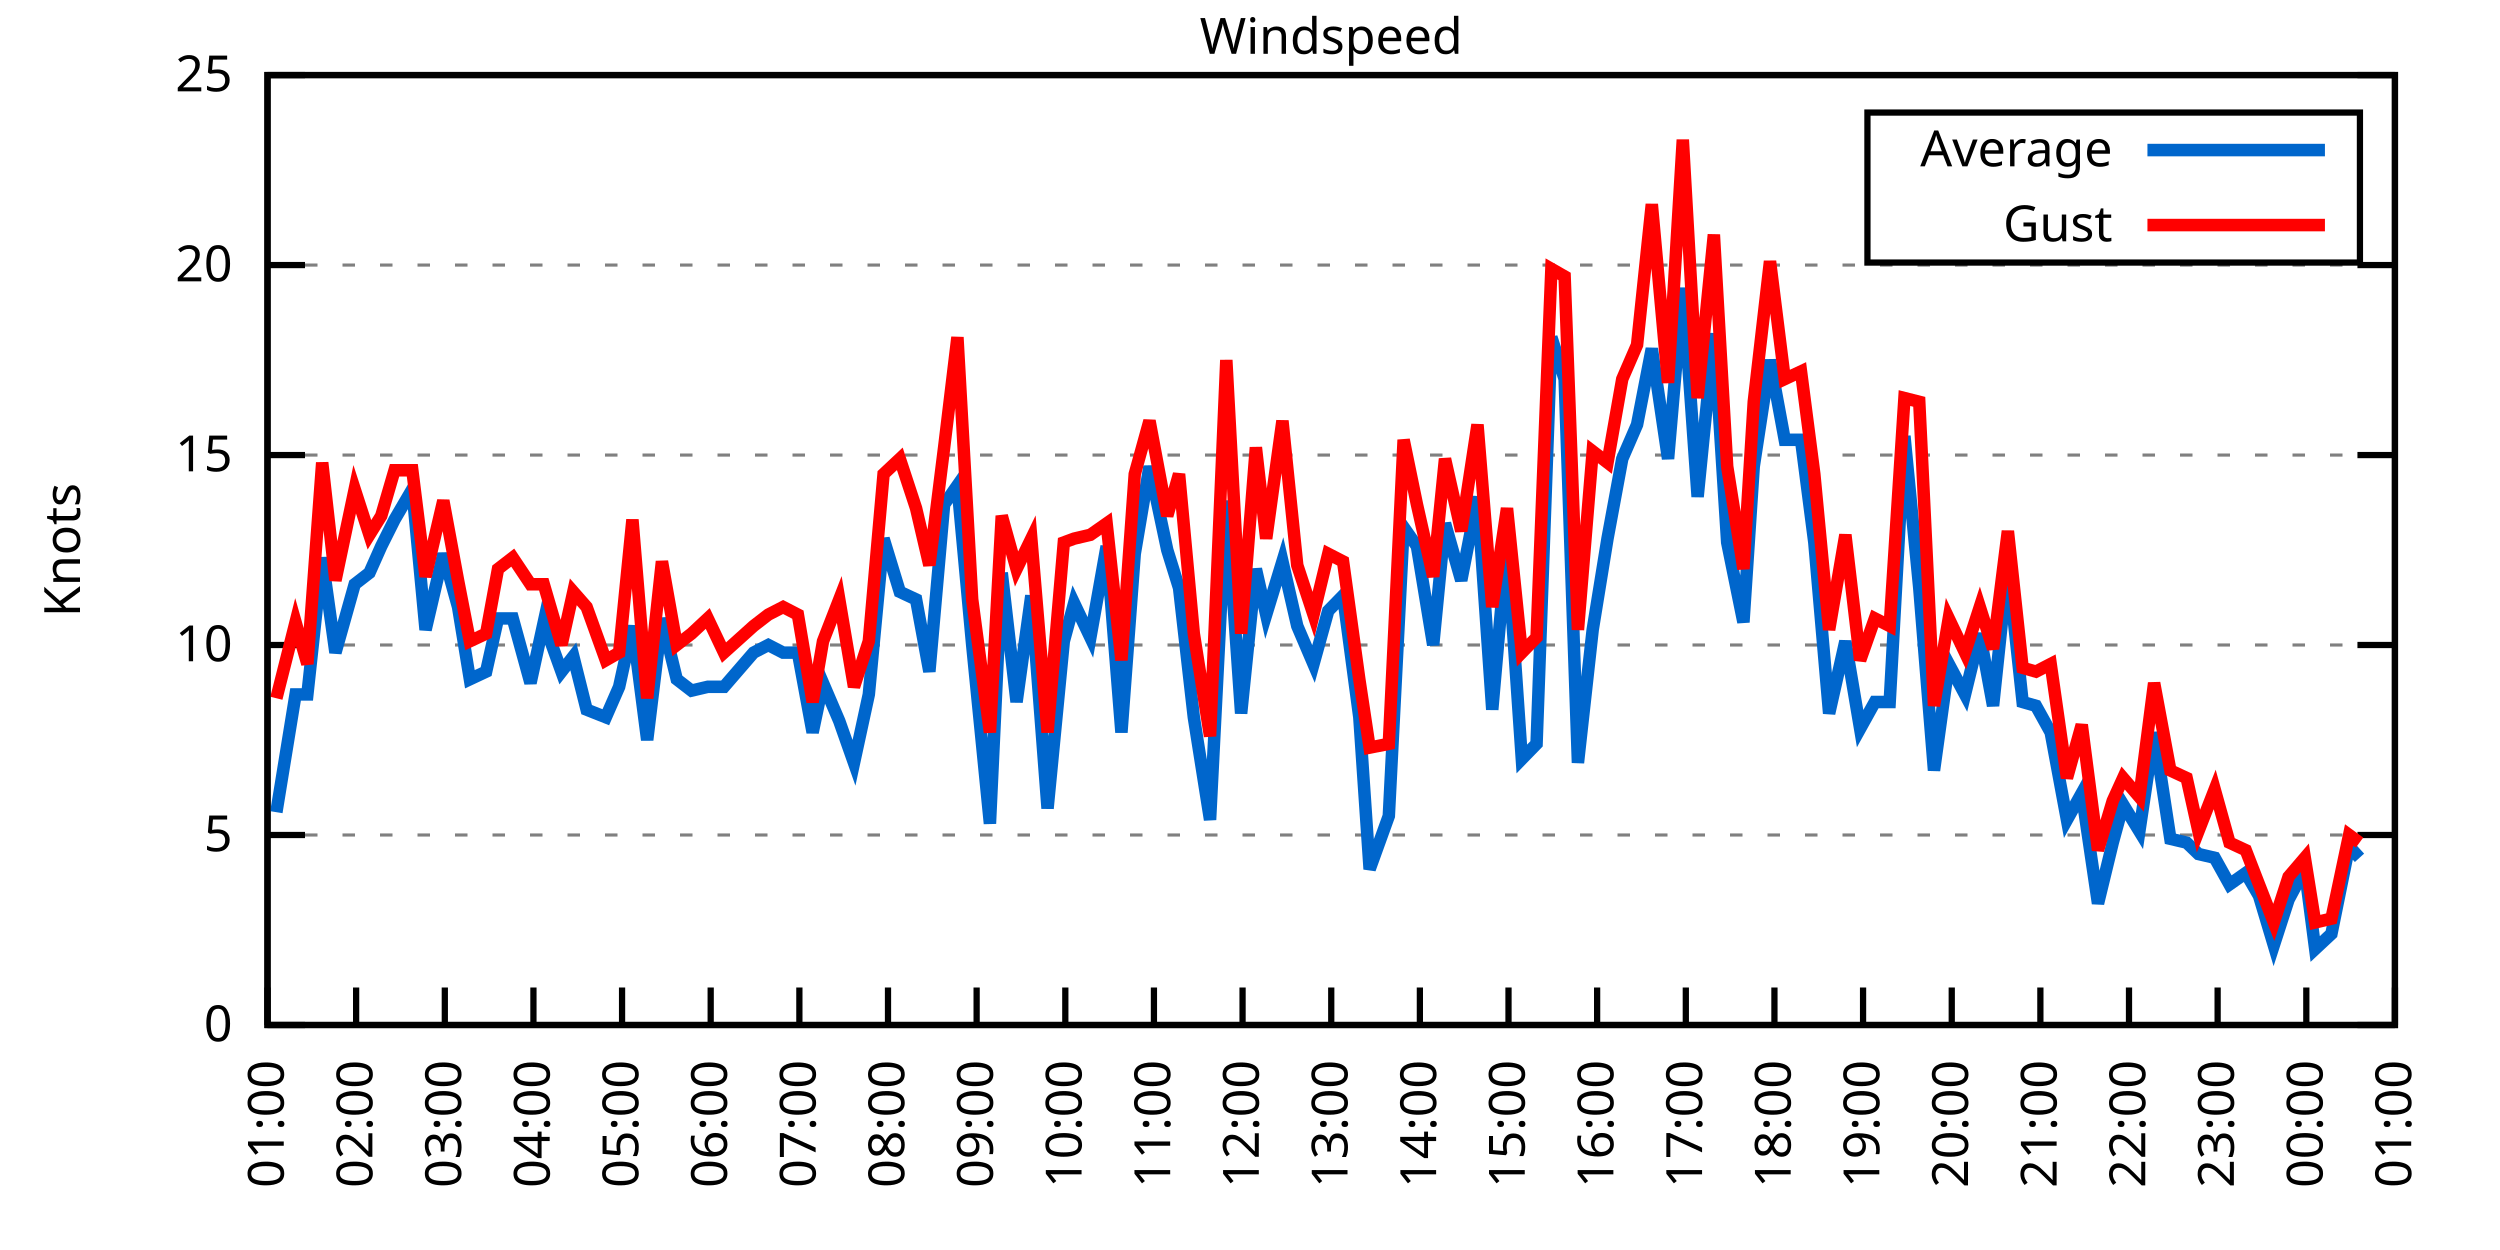
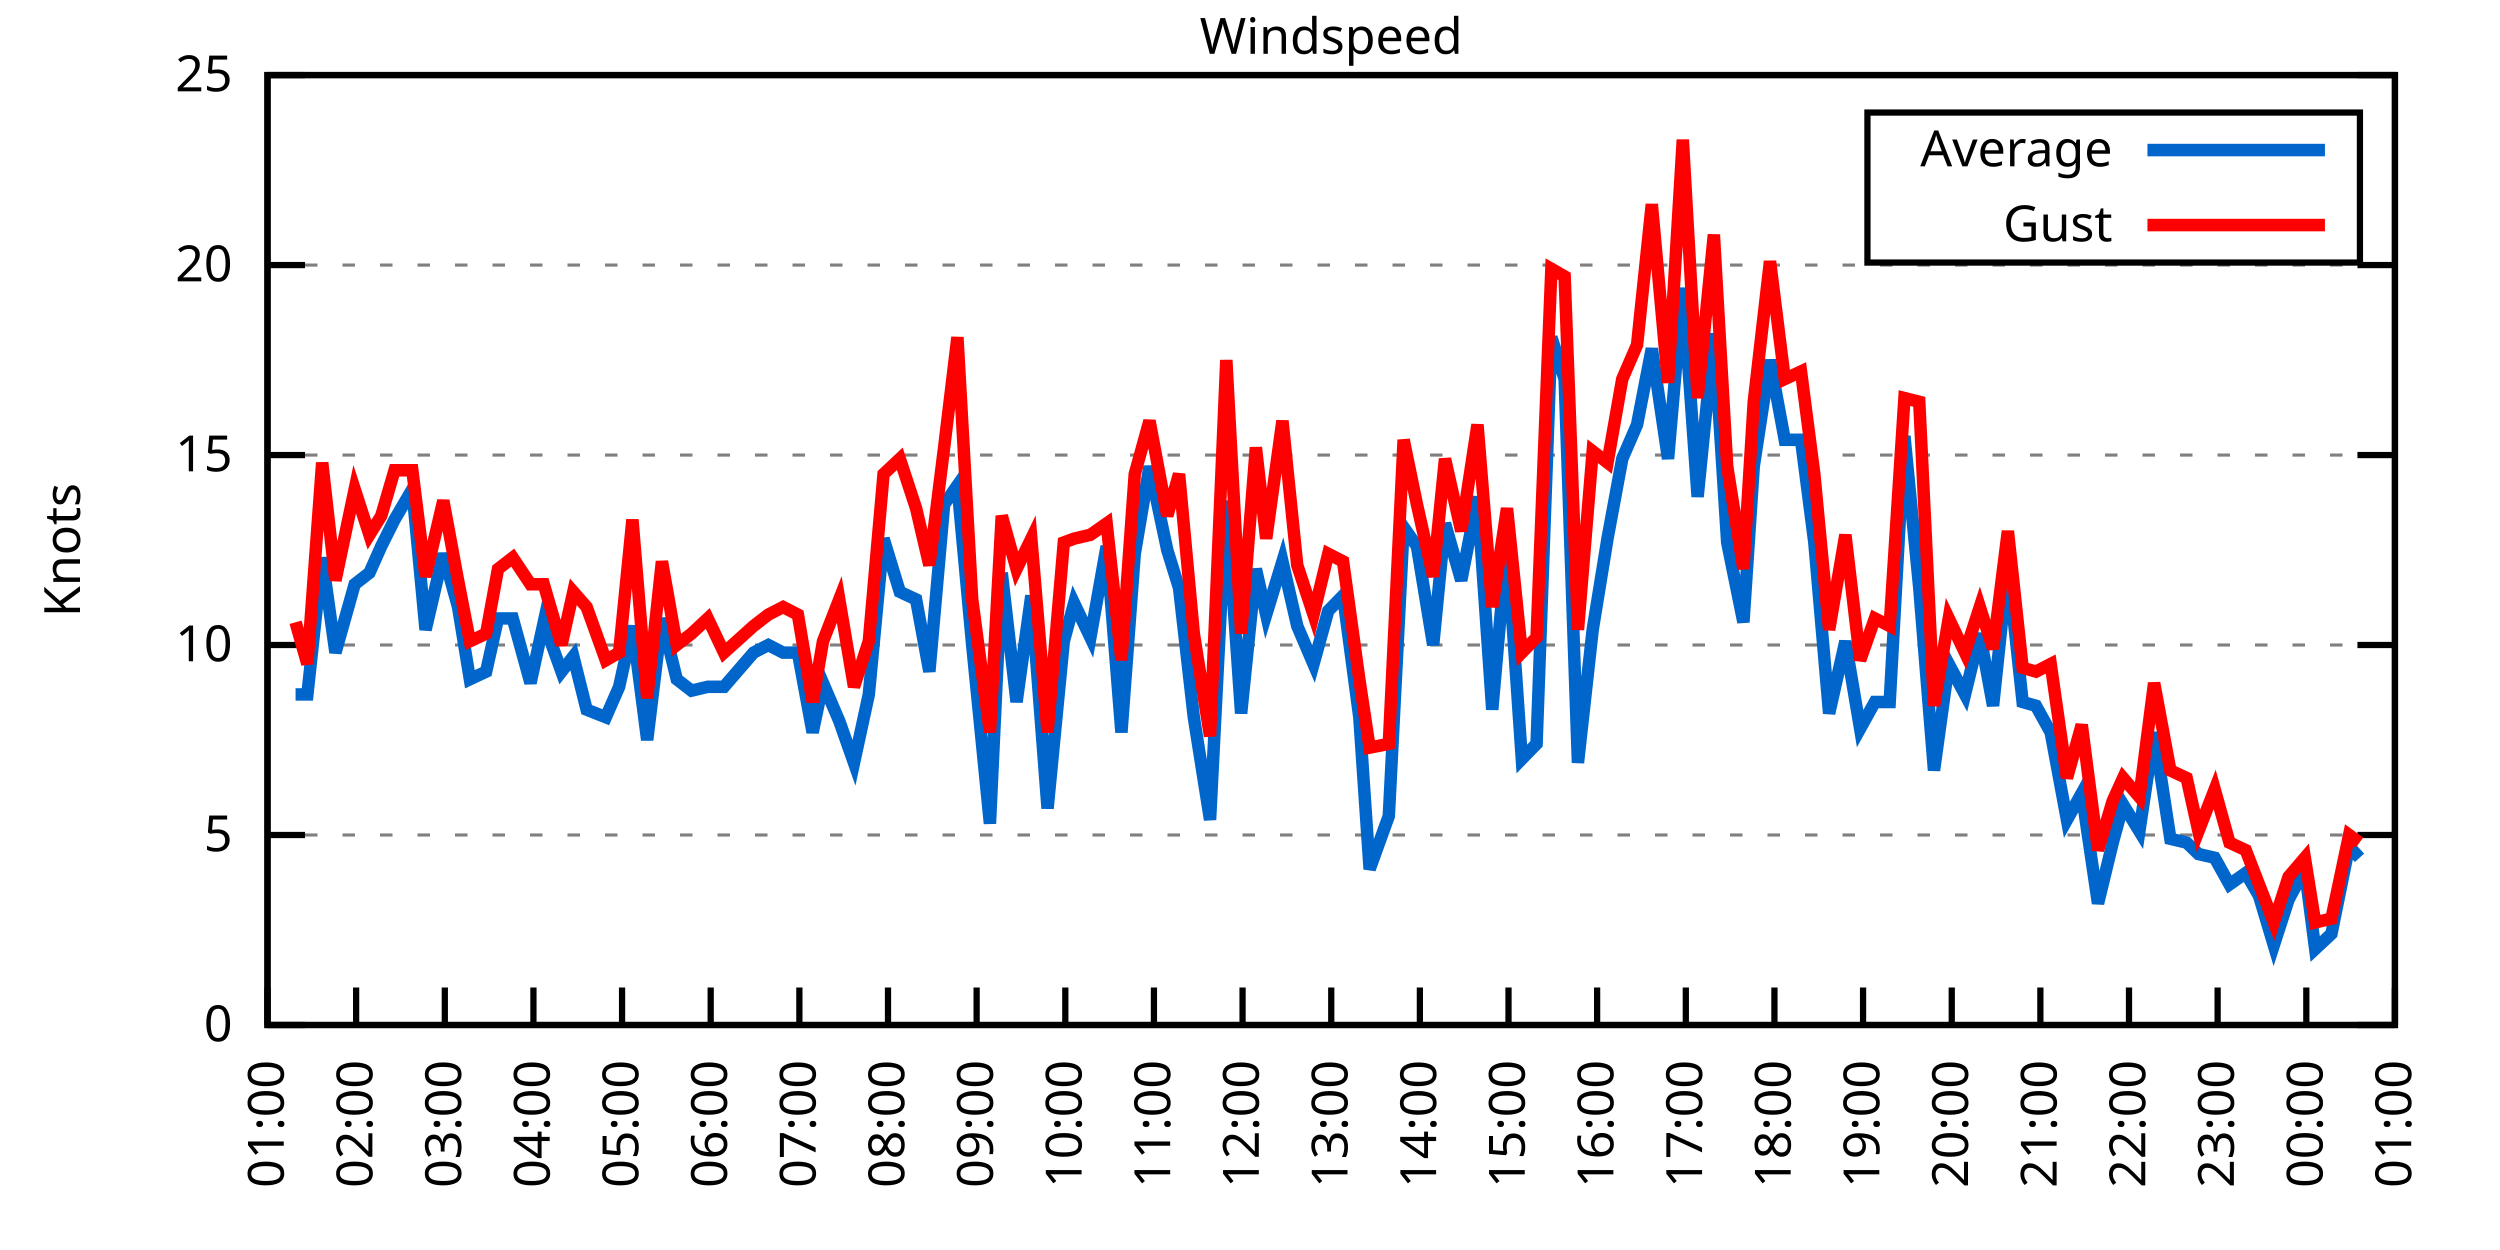
<svg xmlns="http://www.w3.org/2000/svg" xmlns:xlink="http://www.w3.org/1999/xlink" width="400" height="200" viewBox="0 0 400 200">
  <g id="gnuplot_canvas">
    <rect x="0" y="0" width="400" height="200" fill="none" />
    <defs>
      <circle id="gpDot" r="0.5" stroke-width="0.5" stroke="currentColor" />
      <path id="gpPt0" stroke-width="0.333" stroke="currentColor" d="M-1,0 h2 M0,-1 v2" />
      <path id="gpPt1" stroke-width="0.333" stroke="currentColor" d="M-1,-1 L1,1 M1,-1 L-1,1" />
      <path id="gpPt2" stroke-width="0.333" stroke="currentColor" d="M-1,0 L1,0 M0,-1 L0,1 M-1,-1 L1,1 M-1,1 L1,-1" />
      <rect id="gpPt3" stroke-width="0.333" stroke="currentColor" x="-1" y="-1" width="2" height="2" />
      <rect id="gpPt4" stroke-width="0.333" stroke="currentColor" fill="currentColor" x="-1" y="-1" width="2" height="2" />
      <circle id="gpPt5" stroke-width="0.333" stroke="currentColor" cx="0" cy="0" r="1" />
      <use xlink:href="#gpPt5" id="gpPt6" fill="currentColor" stroke="none" />
      <path id="gpPt7" stroke-width="0.333" stroke="currentColor" d="M0,-1.33 L-1.33,0.67 L1.33,0.67 z" />
      <use xlink:href="#gpPt7" id="gpPt8" fill="currentColor" stroke="none" />
      <use xlink:href="#gpPt7" id="gpPt9" stroke="currentColor" transform="rotate(180)" />
      <use xlink:href="#gpPt9" id="gpPt10" fill="currentColor" stroke="none" />
      <use xlink:href="#gpPt3" id="gpPt11" stroke="currentColor" transform="rotate(45)" />
      <use xlink:href="#gpPt11" id="gpPt12" fill="currentColor" stroke="none" />
      <path id="gpPt13" stroke-width="0.333" stroke="currentColor" d="M0,1.330 L1.265,0.411 L0.782,-1.067 L-0.782,-1.076 L-1.265,0.411 z" />
      <use xlink:href="#gpPt13" id="gpPt14" fill="currentColor" stroke="none" />
      <filter id="textbox" filterUnits="objectBoundingBox" x="0" y="0" height="1" width="1">
        <feFlood flood-color="white" flood-opacity="1" result="bgnd" />
        <feComposite in="SourceGraphic" in2="bgnd" operator="atop" />
      </filter>
      <filter id="greybox" filterUnits="objectBoundingBox" x="0" y="0" height="1" width="1">
        <feFlood flood-color="lightgrey" flood-opacity="1" result="grey" />
        <feComposite in="SourceGraphic" in2="grey" operator="atop" />
      </filter>
    </defs>
    <g fill="none" color="white" stroke="currentColor" stroke-width="1.00" stroke-linecap="butt" stroke-linejoin="miter">
</g>
    <g fill="none" color="black" stroke="currentColor" stroke-width="1.00" stroke-linecap="butt" stroke-linejoin="miter">
      <g stroke="none" shape-rendering="crispEdges">
        <polygon fill="rgb(255, 255, 255)" points="42.80,164.00 383.18,164.00 383.18,12.02 42.80,12.02 " />
      </g>
    </g>
    <g fill="none" color="black" stroke="currentColor" stroke-width="1.00" stroke-linecap="butt" stroke-linejoin="miter">
</g>
    <g fill="none" color="black" stroke="black" stroke-width="0.50" stroke-linecap="butt" stroke-linejoin="miter">
</g>
    <g fill="none" color="gray" stroke="currentColor" stroke-width="0.50" stroke-linecap="butt" stroke-linejoin="miter">
      <path stroke="gray" stroke-dasharray="2,4" class="gridline" d="M42.80,164.00 L383.19,164.00  " />
    </g>
    <g fill="none" color="gray" stroke="gray" stroke-width="1.00" stroke-linecap="butt" stroke-linejoin="miter">
</g>
    <g fill="none" color="black" stroke="currentColor" stroke-width="1.00" stroke-linecap="butt" stroke-linejoin="miter">
      <path stroke="black" d="M42.80,164.00 L48.80,164.00 M383.19,164.00 L377.19,164.00  " />
      <g transform="translate(37.20,166.60)" stroke="none" fill="black" font-family="Sans" font-size="8.00" text-anchor="end">
        <text>
          <tspan font-family="Sans"> 0</tspan>
        </text>
      </g>
    </g>
    <g fill="none" color="black" stroke="currentColor" stroke-width="1.00" stroke-linecap="butt" stroke-linejoin="miter">
</g>
    <g fill="none" color="black" stroke="black" stroke-width="0.50" stroke-linecap="butt" stroke-linejoin="miter">
</g>
    <g fill="none" color="gray" stroke="currentColor" stroke-width="0.50" stroke-linecap="butt" stroke-linejoin="miter">
      <path stroke="gray" stroke-dasharray="2,4" class="gridline" d="M42.80,133.60 L383.19,133.60  " />
    </g>
    <g fill="none" color="gray" stroke="gray" stroke-width="1.00" stroke-linecap="butt" stroke-linejoin="miter">
</g>
    <g fill="none" color="black" stroke="currentColor" stroke-width="1.00" stroke-linecap="butt" stroke-linejoin="miter">
      <path stroke="black" d="M42.80,133.60 L48.80,133.60 M383.19,133.60 L377.19,133.60  " />
      <g transform="translate(37.20,136.20)" stroke="none" fill="black" font-family="Sans" font-size="8.00" text-anchor="end">
        <text>
          <tspan font-family="Sans"> 5</tspan>
        </text>
      </g>
    </g>
    <g fill="none" color="black" stroke="currentColor" stroke-width="1.00" stroke-linecap="butt" stroke-linejoin="miter">
</g>
    <g fill="none" color="black" stroke="black" stroke-width="0.50" stroke-linecap="butt" stroke-linejoin="miter">
</g>
    <g fill="none" color="gray" stroke="currentColor" stroke-width="0.50" stroke-linecap="butt" stroke-linejoin="miter">
      <path stroke="gray" stroke-dasharray="2,4" class="gridline" d="M42.80,103.20 L383.19,103.20  " />
    </g>
    <g fill="none" color="gray" stroke="gray" stroke-width="1.00" stroke-linecap="butt" stroke-linejoin="miter">
</g>
    <g fill="none" color="black" stroke="currentColor" stroke-width="1.00" stroke-linecap="butt" stroke-linejoin="miter">
      <path stroke="black" d="M42.80,103.20 L48.80,103.20 M383.19,103.20 L377.19,103.20  " />
      <g transform="translate(37.20,105.80)" stroke="none" fill="black" font-family="Sans" font-size="8.00" text-anchor="end">
        <text>
          <tspan font-family="Sans"> 10</tspan>
        </text>
      </g>
    </g>
    <g fill="none" color="black" stroke="currentColor" stroke-width="1.00" stroke-linecap="butt" stroke-linejoin="miter">
</g>
    <g fill="none" color="black" stroke="black" stroke-width="0.50" stroke-linecap="butt" stroke-linejoin="miter">
</g>
    <g fill="none" color="gray" stroke="currentColor" stroke-width="0.50" stroke-linecap="butt" stroke-linejoin="miter">
      <path stroke="gray" stroke-dasharray="2,4" class="gridline" d="M42.80,72.81 L383.19,72.81  " />
    </g>
    <g fill="none" color="gray" stroke="gray" stroke-width="1.00" stroke-linecap="butt" stroke-linejoin="miter">
</g>
    <g fill="none" color="black" stroke="currentColor" stroke-width="1.00" stroke-linecap="butt" stroke-linejoin="miter">
      <path stroke="black" d="M42.80,72.81 L48.80,72.81 M383.19,72.81 L377.19,72.81  " />
      <g transform="translate(37.20,75.41)" stroke="none" fill="black" font-family="Sans" font-size="8.00" text-anchor="end">
        <text>
          <tspan font-family="Sans"> 15</tspan>
        </text>
      </g>
    </g>
    <g fill="none" color="black" stroke="currentColor" stroke-width="1.00" stroke-linecap="butt" stroke-linejoin="miter">
</g>
    <g fill="none" color="black" stroke="black" stroke-width="0.50" stroke-linecap="butt" stroke-linejoin="miter">
</g>
    <g fill="none" color="gray" stroke="currentColor" stroke-width="0.50" stroke-linecap="butt" stroke-linejoin="miter">
      <path stroke="gray" stroke-dasharray="2,4" class="gridline" d="M42.80,42.41 L383.19,42.41  " />
    </g>
    <g fill="none" color="gray" stroke="gray" stroke-width="1.00" stroke-linecap="butt" stroke-linejoin="miter">
</g>
    <g fill="none" color="black" stroke="currentColor" stroke-width="1.00" stroke-linecap="butt" stroke-linejoin="miter">
      <path stroke="black" d="M42.80,42.41 L48.80,42.41 M383.19,42.41 L377.19,42.41  " />
      <g transform="translate(37.20,45.01)" stroke="none" fill="black" font-family="Sans" font-size="8.00" text-anchor="end">
        <text>
          <tspan font-family="Sans"> 20</tspan>
        </text>
      </g>
    </g>
    <g fill="none" color="black" stroke="currentColor" stroke-width="1.00" stroke-linecap="butt" stroke-linejoin="miter">
</g>
    <g fill="none" color="black" stroke="black" stroke-width="0.50" stroke-linecap="butt" stroke-linejoin="miter">
</g>
    <g fill="none" color="gray" stroke="currentColor" stroke-width="0.50" stroke-linecap="butt" stroke-linejoin="miter">
      <path stroke="gray" stroke-dasharray="2,4" class="gridline" d="M42.80,12.01 L383.19,12.01  " />
    </g>
    <g fill="none" color="gray" stroke="gray" stroke-width="1.00" stroke-linecap="butt" stroke-linejoin="miter">
</g>
    <g fill="none" color="black" stroke="currentColor" stroke-width="1.00" stroke-linecap="butt" stroke-linejoin="miter">
      <path stroke="black" d="M42.80,12.01 L48.80,12.01 M383.19,12.01 L377.19,12.01  " />
      <g transform="translate(37.20,14.61)" stroke="none" fill="black" font-family="Sans" font-size="8.00" text-anchor="end">
        <text>
          <tspan font-family="Sans"> 25</tspan>
        </text>
      </g>
    </g>
    <g fill="none" color="black" stroke="currentColor" stroke-width="1.00" stroke-linecap="butt" stroke-linejoin="miter">
      <path stroke="black" d="M42.80,164.00 L42.80,158.00  " />
      <g transform="translate(45.40,169.60) rotate(270.00)" stroke="none" fill="black" font-family="Sans" font-size="8.00" text-anchor="end">
        <text>
          <tspan font-family="Sans">01:00</tspan>
        </text>
      </g>
    </g>
    <g fill="none" color="black" stroke="currentColor" stroke-width="1.00" stroke-linecap="butt" stroke-linejoin="miter">
      <path stroke="black" d="M56.98,164.00 L56.98,158.00  " />
      <g transform="translate(59.58,169.60) rotate(270.00)" stroke="none" fill="black" font-family="Sans" font-size="8.00" text-anchor="end">
        <text>
          <tspan font-family="Sans">02:00</tspan>
        </text>
      </g>
    </g>
    <g fill="none" color="black" stroke="currentColor" stroke-width="1.00" stroke-linecap="butt" stroke-linejoin="miter">
      <path stroke="black" d="M71.17,164.00 L71.17,158.00  " />
      <g transform="translate(73.77,169.60) rotate(270.00)" stroke="none" fill="black" font-family="Sans" font-size="8.00" text-anchor="end">
        <text>
          <tspan font-family="Sans">03:00</tspan>
        </text>
      </g>
    </g>
    <g fill="none" color="black" stroke="currentColor" stroke-width="1.00" stroke-linecap="butt" stroke-linejoin="miter">
      <path stroke="black" d="M85.35,164.00 L85.35,158.00  " />
      <g transform="translate(87.95,169.60) rotate(270.00)" stroke="none" fill="black" font-family="Sans" font-size="8.00" text-anchor="end">
        <text>
          <tspan font-family="Sans">04:00</tspan>
        </text>
      </g>
    </g>
    <g fill="none" color="black" stroke="currentColor" stroke-width="1.00" stroke-linecap="butt" stroke-linejoin="miter">
      <path stroke="black" d="M99.53,164.00 L99.53,158.00  " />
      <g transform="translate(102.13,169.60) rotate(270.00)" stroke="none" fill="black" font-family="Sans" font-size="8.00" text-anchor="end">
        <text>
          <tspan font-family="Sans">05:00</tspan>
        </text>
      </g>
    </g>
    <g fill="none" color="black" stroke="currentColor" stroke-width="1.00" stroke-linecap="butt" stroke-linejoin="miter">
      <path stroke="black" d="M113.71,164.00 L113.71,158.00  " />
      <g transform="translate(116.31,169.60) rotate(270.00)" stroke="none" fill="black" font-family="Sans" font-size="8.00" text-anchor="end">
        <text>
          <tspan font-family="Sans">06:00</tspan>
        </text>
      </g>
    </g>
    <g fill="none" color="black" stroke="currentColor" stroke-width="1.00" stroke-linecap="butt" stroke-linejoin="miter">
      <path stroke="black" d="M127.90,164.00 L127.90,158.00  " />
      <g transform="translate(130.50,169.60) rotate(270.00)" stroke="none" fill="black" font-family="Sans" font-size="8.00" text-anchor="end">
        <text>
          <tspan font-family="Sans">07:00</tspan>
        </text>
      </g>
    </g>
    <g fill="none" color="black" stroke="currentColor" stroke-width="1.00" stroke-linecap="butt" stroke-linejoin="miter">
      <path stroke="black" d="M142.08,164.00 L142.08,158.00  " />
      <g transform="translate(144.68,169.60) rotate(270.00)" stroke="none" fill="black" font-family="Sans" font-size="8.00" text-anchor="end">
        <text>
          <tspan font-family="Sans">08:00</tspan>
        </text>
      </g>
    </g>
    <g fill="none" color="black" stroke="currentColor" stroke-width="1.00" stroke-linecap="butt" stroke-linejoin="miter">
      <path stroke="black" d="M156.26,164.00 L156.26,158.00  " />
      <g transform="translate(158.86,169.60) rotate(270.00)" stroke="none" fill="black" font-family="Sans" font-size="8.00" text-anchor="end">
        <text>
          <tspan font-family="Sans">09:00</tspan>
        </text>
      </g>
    </g>
    <g fill="none" color="black" stroke="currentColor" stroke-width="1.00" stroke-linecap="butt" stroke-linejoin="miter">
      <path stroke="black" d="M170.45,164.00 L170.45,158.00  " />
      <g transform="translate(173.05,169.60) rotate(270.00)" stroke="none" fill="black" font-family="Sans" font-size="8.00" text-anchor="end">
        <text>
          <tspan font-family="Sans">10:00</tspan>
        </text>
      </g>
    </g>
    <g fill="none" color="black" stroke="currentColor" stroke-width="1.00" stroke-linecap="butt" stroke-linejoin="miter">
      <path stroke="black" d="M184.63,164.00 L184.63,158.00  " />
      <g transform="translate(187.23,169.60) rotate(270.00)" stroke="none" fill="black" font-family="Sans" font-size="8.00" text-anchor="end">
        <text>
          <tspan font-family="Sans">11:00</tspan>
        </text>
      </g>
    </g>
    <g fill="none" color="black" stroke="currentColor" stroke-width="1.00" stroke-linecap="butt" stroke-linejoin="miter">
      <path stroke="black" d="M198.81,164.00 L198.81,158.00  " />
      <g transform="translate(201.41,169.60) rotate(270.00)" stroke="none" fill="black" font-family="Sans" font-size="8.00" text-anchor="end">
        <text>
          <tspan font-family="Sans">12:00</tspan>
        </text>
      </g>
    </g>
    <g fill="none" color="black" stroke="currentColor" stroke-width="1.00" stroke-linecap="butt" stroke-linejoin="miter">
      <path stroke="black" d="M213.00,164.00 L213.00,158.00  " />
      <g transform="translate(215.60,169.60) rotate(270.00)" stroke="none" fill="black" font-family="Sans" font-size="8.00" text-anchor="end">
        <text>
          <tspan font-family="Sans">13:00</tspan>
        </text>
      </g>
    </g>
    <g fill="none" color="black" stroke="currentColor" stroke-width="1.00" stroke-linecap="butt" stroke-linejoin="miter">
      <path stroke="black" d="M227.18,164.00 L227.18,158.00  " />
      <g transform="translate(229.78,169.60) rotate(270.00)" stroke="none" fill="black" font-family="Sans" font-size="8.00" text-anchor="end">
        <text>
          <tspan font-family="Sans">14:00</tspan>
        </text>
      </g>
    </g>
    <g fill="none" color="black" stroke="currentColor" stroke-width="1.00" stroke-linecap="butt" stroke-linejoin="miter">
      <path stroke="black" d="M241.36,164.00 L241.36,158.00  " />
      <g transform="translate(243.96,169.60) rotate(270.00)" stroke="none" fill="black" font-family="Sans" font-size="8.00" text-anchor="end">
        <text>
          <tspan font-family="Sans">15:00</tspan>
        </text>
      </g>
    </g>
    <g fill="none" color="black" stroke="currentColor" stroke-width="1.00" stroke-linecap="butt" stroke-linejoin="miter">
      <path stroke="black" d="M255.54,164.00 L255.54,158.00  " />
      <g transform="translate(258.14,169.60) rotate(270.00)" stroke="none" fill="black" font-family="Sans" font-size="8.00" text-anchor="end">
        <text>
          <tspan font-family="Sans">16:00</tspan>
        </text>
      </g>
    </g>
    <g fill="none" color="black" stroke="currentColor" stroke-width="1.00" stroke-linecap="butt" stroke-linejoin="miter">
      <path stroke="black" d="M269.73,164.00 L269.73,158.00  " />
      <g transform="translate(272.33,169.60) rotate(270.00)" stroke="none" fill="black" font-family="Sans" font-size="8.00" text-anchor="end">
        <text>
          <tspan font-family="Sans">17:00</tspan>
        </text>
      </g>
    </g>
    <g fill="none" color="black" stroke="currentColor" stroke-width="1.00" stroke-linecap="butt" stroke-linejoin="miter">
      <path stroke="black" d="M283.91,164.00 L283.91,158.00  " />
      <g transform="translate(286.51,169.60) rotate(270.00)" stroke="none" fill="black" font-family="Sans" font-size="8.00" text-anchor="end">
        <text>
          <tspan font-family="Sans">18:00</tspan>
        </text>
      </g>
    </g>
    <g fill="none" color="black" stroke="currentColor" stroke-width="1.00" stroke-linecap="butt" stroke-linejoin="miter">
      <path stroke="black" d="M298.09,164.00 L298.09,158.00  " />
      <g transform="translate(300.69,169.60) rotate(270.00)" stroke="none" fill="black" font-family="Sans" font-size="8.00" text-anchor="end">
        <text>
          <tspan font-family="Sans">19:00</tspan>
        </text>
      </g>
    </g>
    <g fill="none" color="black" stroke="currentColor" stroke-width="1.00" stroke-linecap="butt" stroke-linejoin="miter">
      <path stroke="black" d="M312.28,164.00 L312.28,158.00  " />
      <g transform="translate(314.88,169.60) rotate(270.00)" stroke="none" fill="black" font-family="Sans" font-size="8.00" text-anchor="end">
        <text>
          <tspan font-family="Sans">20:00</tspan>
        </text>
      </g>
    </g>
    <g fill="none" color="black" stroke="currentColor" stroke-width="1.00" stroke-linecap="butt" stroke-linejoin="miter">
      <path stroke="black" d="M326.46,164.00 L326.46,158.00  " />
      <g transform="translate(329.06,169.60) rotate(270.00)" stroke="none" fill="black" font-family="Sans" font-size="8.00" text-anchor="end">
        <text>
          <tspan font-family="Sans">21:00</tspan>
        </text>
      </g>
    </g>
    <g fill="none" color="black" stroke="currentColor" stroke-width="1.00" stroke-linecap="butt" stroke-linejoin="miter">
      <path stroke="black" d="M340.64,164.00 L340.64,158.00  " />
      <g transform="translate(343.24,169.60) rotate(270.00)" stroke="none" fill="black" font-family="Sans" font-size="8.00" text-anchor="end">
        <text>
          <tspan font-family="Sans">22:00</tspan>
        </text>
      </g>
    </g>
    <g fill="none" color="black" stroke="currentColor" stroke-width="1.00" stroke-linecap="butt" stroke-linejoin="miter">
      <path stroke="black" d="M354.82,164.00 L354.82,158.00  " />
      <g transform="translate(357.42,169.60) rotate(270.00)" stroke="none" fill="black" font-family="Sans" font-size="8.00" text-anchor="end">
        <text>
          <tspan font-family="Sans">23:00</tspan>
        </text>
      </g>
    </g>
    <g fill="none" color="black" stroke="currentColor" stroke-width="1.00" stroke-linecap="butt" stroke-linejoin="miter">
      <path stroke="black" d="M369.01,164.00 L369.01,158.00  " />
      <g transform="translate(371.61,169.60) rotate(270.00)" stroke="none" fill="black" font-family="Sans" font-size="8.00" text-anchor="end">
        <text>
          <tspan font-family="Sans">00:00</tspan>
        </text>
      </g>
    </g>
    <g fill="none" color="black" stroke="currentColor" stroke-width="1.00" stroke-linecap="butt" stroke-linejoin="miter">
      <path stroke="black" d="M383.19,164.00 L383.19,158.00  " />
      <g transform="translate(385.79,169.60) rotate(270.00)" stroke="none" fill="black" font-family="Sans" font-size="8.00" text-anchor="end">
        <text>
          <tspan font-family="Sans">01:00</tspan>
        </text>
      </g>
    </g>
    <g fill="none" color="black" stroke="currentColor" stroke-width="1.00" stroke-linecap="butt" stroke-linejoin="miter">
</g>
    <g fill="none" color="black" stroke="currentColor" stroke-width="1.00" stroke-linecap="butt" stroke-linejoin="miter">
      <path stroke="black" d="M42.80,12.01 L42.80,164.00 L383.19,164.00 L383.19,12.01 L42.80,12.01 Z  " />
    </g>
    <g fill="none" color="black" stroke="currentColor" stroke-width="1.00" stroke-linecap="butt" stroke-linejoin="miter">
</g>
    <g fill="none" color="black" stroke="currentColor" stroke-width="1.00" stroke-linecap="butt" stroke-linejoin="miter">
      <path stroke="black" d="M298.79,42.01 L298.79,18.01 L377.59,18.01 L377.59,42.01 L298.79,42.01 Z  " />
    </g>
    <g id="Windspeed_plot_1">
      <g fill="none" color="white" stroke="black" stroke-width="2.00" stroke-linecap="butt" stroke-linejoin="miter">
</g>
      <g fill="none" color="black" stroke="currentColor" stroke-width="2.00" stroke-linecap="butt" stroke-linejoin="miter">
        <g transform="translate(337.99,26.61)" stroke="none" fill="black" font-family="Sans" font-size="8.00" text-anchor="end">
          <text>
            <tspan font-family="Sans">Average</tspan>
          </text>
        </g>
      </g>
      <g fill="none" color="black" stroke="currentColor" stroke-width="2.00" stroke-linecap="butt" stroke-linejoin="miter">
-         <path stroke="rgb(  0, 102, 204)" d="M343.59,24.01 L371.99,24.01 M44.22,129.95 L47.29,111.11 L49.18,111.11 L51.55,89.22 L53.67,104.42 L56.75,93.48   L59.11,91.65 L61.00,87.40 L63.13,83.14 L65.97,78.28 L68.09,100.77 L70.93,88.61 L73.29,97.12 L75.18,108.68   L77.78,107.46 L79.68,98.95 L82.04,98.95 L84.88,109.28 L87.00,99.56 L89.84,107.46 L91.73,105.03 L93.86,113.54   L96.93,114.76 L99.06,109.89 L101.19,100.16 L103.55,118.40 L105.91,98.95 L108.28,108.68 L110.64,110.50 L113.24,109.89   L115.84,109.89 L120.57,104.42 L122.93,103.20 L125.30,104.42 L127.66,104.42 L130.02,117.19 L131.68,109.28 L134.28,115.36   L136.64,122.05 L139.01,111.11 L141.37,86.18 L143.97,94.69 L146.57,95.91 L148.70,107.46 L151.06,80.71 L153.19,77.67   L155.55,103.20 L158.39,131.78 L160.28,91.65 L162.65,112.32 L165.01,95.30 L167.61,129.35 L170.21,102.60 L171.86,96.52   L174.46,101.99 L177.06,87.40 L179.43,117.19 L181.56,88.61 L183.92,74.63 L186.76,88.00 L188.65,94.08 L191.01,114.76   L193.61,131.17 L196.21,80.10 L198.58,114.15 L200.94,91.04 L202.59,98.34 L205.19,89.83 L207.56,100.16 L210.16,106.24   L212.52,97.73 L214.89,95.30 L217.49,114.76 L219.14,139.07 L222.21,130.56 L224.58,84.36 L226.71,87.40 L229.31,103.20   L231.20,83.75 L233.80,92.87 L236.40,79.49 L238.76,113.54 L241.12,86.79 L243.49,121.44 L245.85,119.01 L248.22,53.96   L250.34,60.65 L252.47,122.05 L254.83,100.77 L257.20,86.18 L259.56,73.41 L261.93,67.94 L264.29,55.78 L266.89,73.41   L269.25,46.06 L271.62,79.49 L274.22,53.35 L276.35,86.79 L278.95,99.56 L280.60,74.63 L283.20,57.61 L285.56,70.37   L288.16,70.37 L290.29,86.79 L292.66,114.15 L295.26,102.60 L297.62,116.58 L299.98,112.32 L302.35,112.32 L304.71,69.77   L307.08,94.08 L309.44,123.27 L311.80,106.24 L314.40,111.11 L316.77,101.38 L318.89,112.93 L321.26,90.44 L323.62,112.32   L325.75,112.93 L328.11,117.19 L330.71,131.17 L333.08,126.91 L335.68,144.55 L338.04,134.82 L339.70,128.74 L342.30,132.99   L344.66,117.19 L347.26,134.21 L349.86,134.82 L351.75,136.64 L354.35,137.25 L356.72,141.51 L359.32,139.68 L361.44,143.33   L363.81,151.23 L366.17,143.94 L368.77,139.07 L370.43,151.84 L373.03,149.41 L375.86,135.43 L377.52,137.25  " />
+         <path stroke="rgb(  0, 102, 204)" d="M343.59,24.01 L371.99,24.01 M47.29,111.11 L49.18,111.11 L51.55,89.22 L53.67,104.42 L56.75,93.48 L59.11,91.65   L61.00,87.40 L63.13,83.14 L65.97,78.28 L68.09,100.77 L70.93,88.61 L73.29,97.12 L75.18,108.68 L77.78,107.46   L79.68,98.95 L82.04,98.95 L84.88,109.28 L87.00,99.56 L89.84,107.46 L91.73,105.03 L93.86,113.54 L96.93,114.76   L99.06,109.89 L101.19,100.16 L103.55,118.40 L105.91,98.95 L108.28,108.68 L110.64,110.50 L113.24,109.89 L115.84,109.89   L120.57,104.42 L122.93,103.20 L125.30,104.42 L127.66,104.42 L130.02,117.19 L131.68,109.28 L134.28,115.36 L136.64,122.05   L139.01,111.11 L141.37,86.18 L143.97,94.69 L146.57,95.91 L148.70,107.46 L151.06,80.71 L153.19,77.67 L155.55,103.20   L158.39,131.78 L160.28,91.65 L162.65,112.32 L165.01,95.30 L167.61,129.35 L170.21,102.60 L171.86,96.52 L174.46,101.99   L177.06,87.40 L179.43,117.19 L181.56,88.61 L183.92,74.63 L186.76,88.00 L188.65,94.08 L191.01,114.76 L193.61,131.17   L196.21,80.10 L198.58,114.15 L200.94,91.04 L202.59,98.34 L205.19,89.83 L207.56,100.16 L210.16,106.24 L212.52,97.73   L214.89,95.30 L217.49,114.76 L219.14,139.07 L222.21,130.56 L224.58,84.36 L226.71,87.40 L229.31,103.20 L231.20,83.75   L233.80,92.87 L236.40,79.49 L238.76,113.54 L241.12,86.79 L243.49,121.44 L245.85,119.01 L248.22,53.96 L250.34,60.65   L252.47,122.05 L254.83,100.77 L257.20,86.18 L259.56,73.41 L261.93,67.94 L264.29,55.78 L266.89,73.41 L269.25,46.06   L271.62,79.49 L274.22,53.35 L276.35,86.79 L278.95,99.56 L280.60,74.63 L283.20,57.61 L285.56,70.37 L288.16,70.37   L290.29,86.79 L292.66,114.15 L295.26,102.60 L297.62,116.58 L299.98,112.32 L302.35,112.32 L304.71,69.77 L307.08,94.08   L309.44,123.27 L311.80,106.24 L314.40,111.11 L316.77,101.38 L318.89,112.93 L321.26,90.44 L323.62,112.32 L325.75,112.93   L328.11,117.19 L330.71,131.17 L333.08,126.91 L335.68,144.55 L338.04,134.82 L339.70,128.74 L342.30,132.99 L344.66,117.19   L347.26,134.21 L349.86,134.82 L351.75,136.64 L354.35,137.25 L356.72,141.51 L359.32,139.68 L361.44,143.33 L363.81,151.23   L366.17,143.94 L368.77,139.07 L370.43,151.84 L373.03,149.41 L375.86,135.43 L377.52,137.25  " />
      </g>
    </g>
    <g id="Windspeed_plot_2">
      <g fill="none" color="black" stroke="currentColor" stroke-width="2.00" stroke-linecap="butt" stroke-linejoin="miter">
        <g transform="translate(337.99,38.61)" stroke="none" fill="black" font-family="Sans" font-size="8.00" text-anchor="end">
          <text>
            <tspan font-family="Sans">Gust</tspan>
          </text>
        </g>
      </g>
      <g fill="none" color="black" stroke="currentColor" stroke-width="2.00" stroke-linecap="butt" stroke-linejoin="miter">
-         <path stroke="rgb(255,   0,   0)" d="M343.59,36.01 L371.99,36.01 M44.22,111.72 L47.29,99.56 L49.18,106.24 L51.55,74.02 L53.67,92.87 L56.75,78.28   L59.11,85.57 L61.00,82.53 L63.13,75.24 L65.97,75.24 L68.09,92.26 L70.93,80.10 L73.29,92.87 L75.18,102.60   L77.78,101.38 L79.68,91.04 L82.04,89.22 L84.88,93.48 L87.00,93.48 L89.84,103.20 L91.73,94.69 L93.86,97.12   L96.93,105.64 L99.06,104.42 L101.19,83.14 L103.55,111.72 L105.91,89.83 L108.28,103.20 L110.64,101.38 L113.24,98.95   L115.84,104.42 L120.57,100.16 L122.93,98.34 L125.30,97.12 L127.66,98.34 L130.02,112.32 L131.68,102.60 L134.28,95.91   L136.64,109.89 L139.01,102.60 L141.37,75.85 L143.97,73.41 L146.57,81.32 L148.70,90.44 L151.06,71.59 L153.19,53.96   L155.55,95.91 L158.39,117.19 L160.28,82.53 L162.65,91.04 L165.01,86.18 L167.61,117.19 L170.21,86.79 L171.86,86.18   L174.46,85.57 L177.06,83.75 L179.43,105.64 L181.56,75.85 L183.92,67.33 L186.76,82.53 L188.65,75.85 L191.01,101.38   L193.61,117.80 L196.21,57.61 L198.58,101.38 L200.94,71.59 L202.59,86.18 L205.19,67.33 L207.56,90.44 L210.16,98.34   L212.52,88.61 L214.89,89.83 L217.49,108.68 L219.14,119.62 L222.21,119.01 L224.58,70.37 L226.71,80.71 L229.31,92.26   L231.20,73.41 L233.80,84.97 L236.40,67.94 L238.76,97.12 L241.12,81.32 L243.49,104.42 L245.85,101.99 L248.22,43.02   L250.34,44.23 L252.47,100.77 L254.83,72.20 L257.20,74.02 L259.56,60.65 L261.93,55.18 L264.29,32.68 L266.89,61.25   L269.25,22.35 L271.62,63.69 L274.22,37.54 L276.35,74.63 L278.95,91.04 L280.60,64.29 L283.20,41.80 L285.56,60.65   L288.16,59.43 L290.29,75.85 L292.66,100.77 L295.26,85.57 L297.62,105.64 L299.98,98.95 L302.35,100.16 L304.71,63.69   L307.08,64.29 L309.44,112.93 L311.80,98.95 L314.40,104.42 L316.77,97.12 L318.89,103.81 L321.26,84.97 L323.62,106.85   L325.75,107.46 L328.11,106.24 L330.71,124.48 L333.08,115.97 L335.68,136.03 L338.04,128.13 L339.70,124.48 L342.30,127.52   L344.66,109.28 L347.26,123.27 L349.86,124.48 L351.75,132.99 L354.35,126.31 L356.72,134.82 L359.32,136.03 L361.44,141.51   L363.81,147.59 L366.17,140.29 L368.77,137.25 L370.43,147.59 L373.03,146.98 L375.86,133.60 L377.52,134.82  " />
+         <path stroke="rgb(255,   0,   0)" d="M343.59,36.01 L371.99,36.01 M47.29,99.56 L49.18,106.24 L51.55,74.02 L53.67,92.87 L56.75,78.28 L59.11,85.57   L61.00,82.53 L63.13,75.24 L65.97,75.24 L68.09,92.26 L70.93,80.10 L73.29,92.87 L75.18,102.60 L77.78,101.38   L79.68,91.04 L82.04,89.22 L84.88,93.48 L87.00,93.48 L89.84,103.20 L91.73,94.69 L93.86,97.12 L96.93,105.64   L99.06,104.42 L101.19,83.14 L103.55,111.72 L105.91,89.83 L108.28,103.20 L110.64,101.38 L113.24,98.95 L115.84,104.42   L120.57,100.16 L122.93,98.34 L125.30,97.12 L127.66,98.34 L130.02,112.32 L131.68,102.60 L134.28,95.91 L136.64,109.89   L139.01,102.60 L141.37,75.85 L143.97,73.41 L146.57,81.32 L148.70,90.44 L151.06,71.59 L153.19,53.96 L155.55,95.91   L158.39,117.19 L160.28,82.53 L162.65,91.04 L165.01,86.18 L167.61,117.19 L170.21,86.79 L171.86,86.18 L174.46,85.57   L177.06,83.75 L179.43,105.64 L181.56,75.85 L183.92,67.33 L186.76,82.53 L188.65,75.85 L191.01,101.38 L193.61,117.80   L196.21,57.61 L198.58,101.38 L200.94,71.59 L202.59,86.18 L205.19,67.33 L207.56,90.44 L210.16,98.34 L212.52,88.61   L214.89,89.83 L217.49,108.68 L219.14,119.62 L222.21,119.01 L224.58,70.37 L226.71,80.71 L229.31,92.26 L231.20,73.41   L233.80,84.97 L236.40,67.94 L238.76,97.12 L241.12,81.32 L243.49,104.42 L245.85,101.99 L248.22,43.02 L250.34,44.23   L252.47,100.77 L254.83,72.20 L257.20,74.02 L259.56,60.65 L261.93,55.18 L264.29,32.68 L266.89,61.25 L269.25,22.35   L271.62,63.69 L274.22,37.54 L276.35,74.63 L278.95,91.04 L280.60,64.29 L283.20,41.80 L285.56,60.65 L288.16,59.43   L290.29,75.85 L292.66,100.77 L295.26,85.57 L297.62,105.64 L299.98,98.95 L302.35,100.16 L304.71,63.69 L307.08,64.29   L309.44,112.93 L311.80,98.95 L314.40,104.42 L316.77,97.12 L318.89,103.81 L321.26,84.97 L323.62,106.85 L325.75,107.46   L328.11,106.24 L330.71,124.48 L333.08,115.97 L335.68,136.03 L338.04,128.13 L339.70,124.48 L342.30,127.52 L344.66,109.28   L347.26,123.27 L349.86,124.48 L351.75,132.99 L354.35,126.31 L356.72,134.82 L359.32,136.03 L361.44,141.51 L363.81,147.59   L366.17,140.29 L368.77,137.25 L370.43,147.59 L373.03,146.98 L375.86,133.60 L377.52,134.82  " />
      </g>
    </g>
    <g fill="none" color="black" stroke="currentColor" stroke-width="2.00" stroke-linecap="butt" stroke-linejoin="miter">
</g>
    <g fill="none" color="black" stroke="black" stroke-width="1.00" stroke-linecap="butt" stroke-linejoin="miter">
</g>
    <g fill="none" color="black" stroke="currentColor" stroke-width="1.00" stroke-linecap="butt" stroke-linejoin="miter">
      <path stroke="black" d="M42.80,12.01 L42.80,164.00 L383.19,164.00 L383.19,12.01 L42.80,12.01 Z  " />
      <g transform="translate(12.80,88.01) rotate(270.00)" stroke="none" fill="black" font-family="Sans" font-size="8.00" text-anchor="middle">
        <text>
          <tspan font-family="Sans">Knots</tspan>
        </text>
      </g>
    </g>
    <g fill="none" color="black" stroke="currentColor" stroke-width="1.00" stroke-linecap="butt" stroke-linejoin="miter">
</g>
    <g fill="none" color="black" stroke="currentColor" stroke-width="1.00" stroke-linecap="butt" stroke-linejoin="miter">
      <g transform="translate(212.99,8.61)" stroke="none" fill="black" font-family="Sans" font-size="8.00" text-anchor="middle">
        <text>
          <tspan font-family="Sans">Windspeed</tspan>
        </text>
      </g>
    </g>
    <g fill="none" color="black" stroke="currentColor" stroke-width="1.00" stroke-linecap="butt" stroke-linejoin="miter">
</g>
  </g>
</svg>
